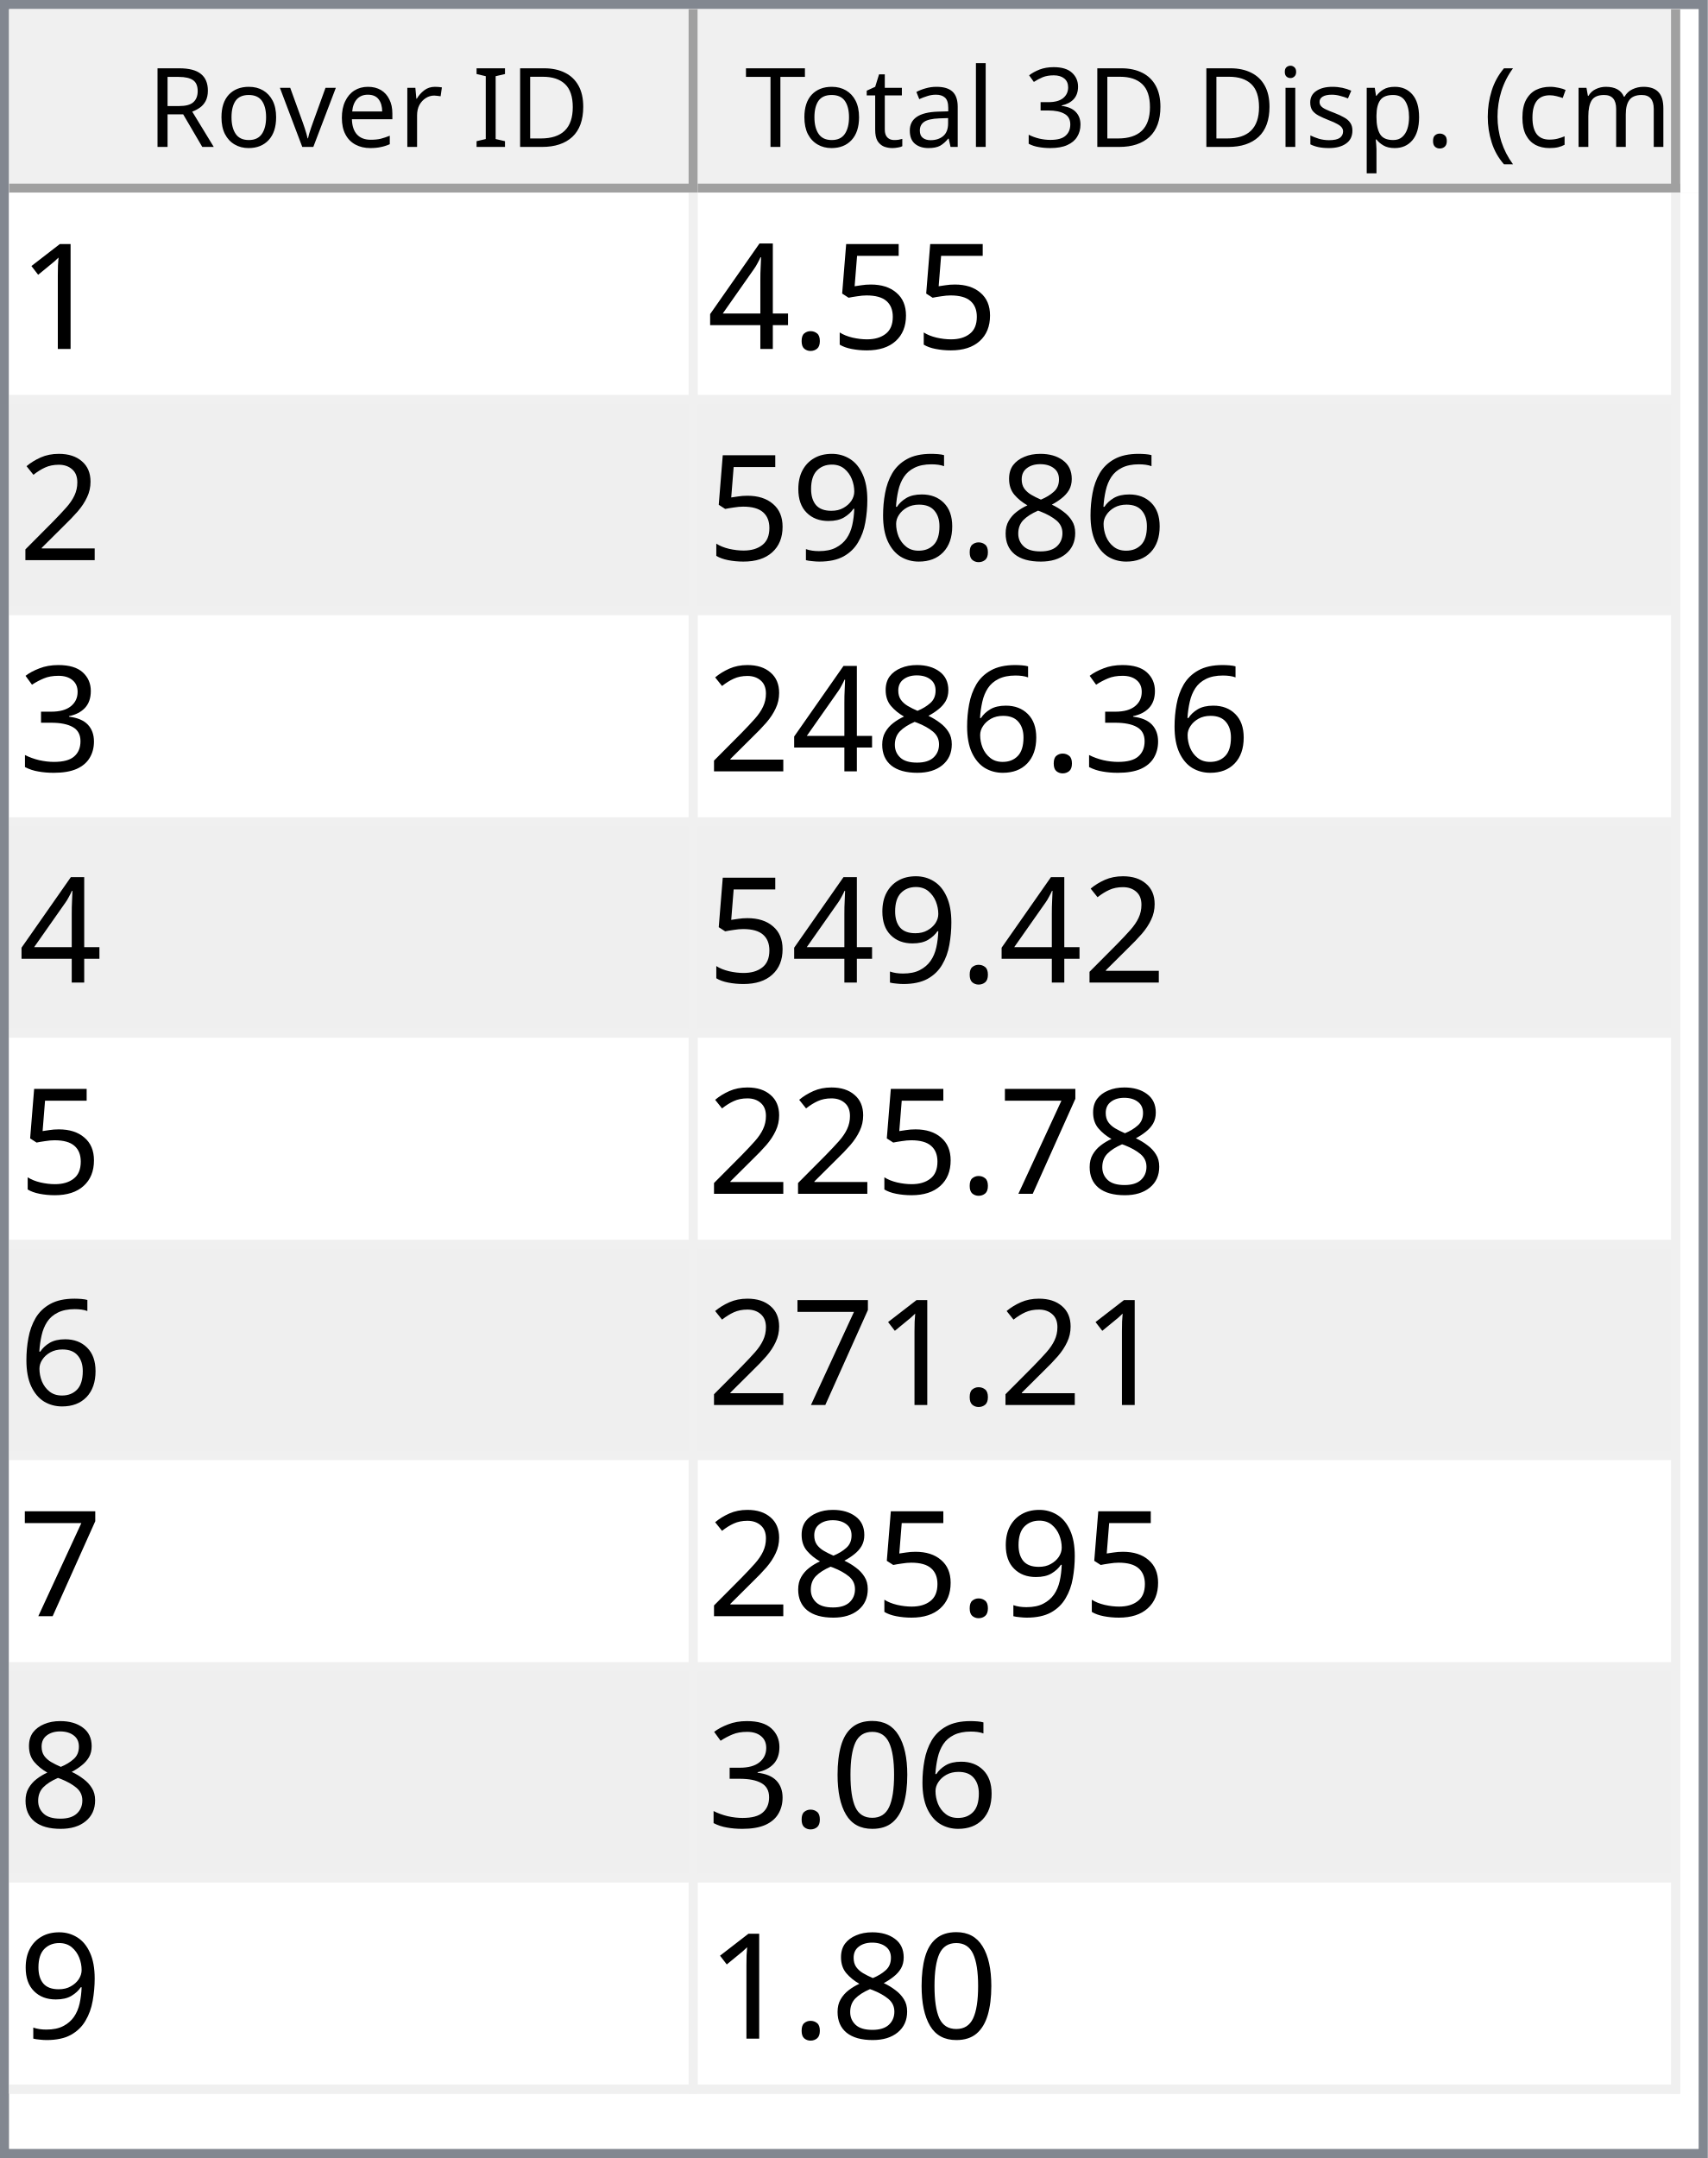
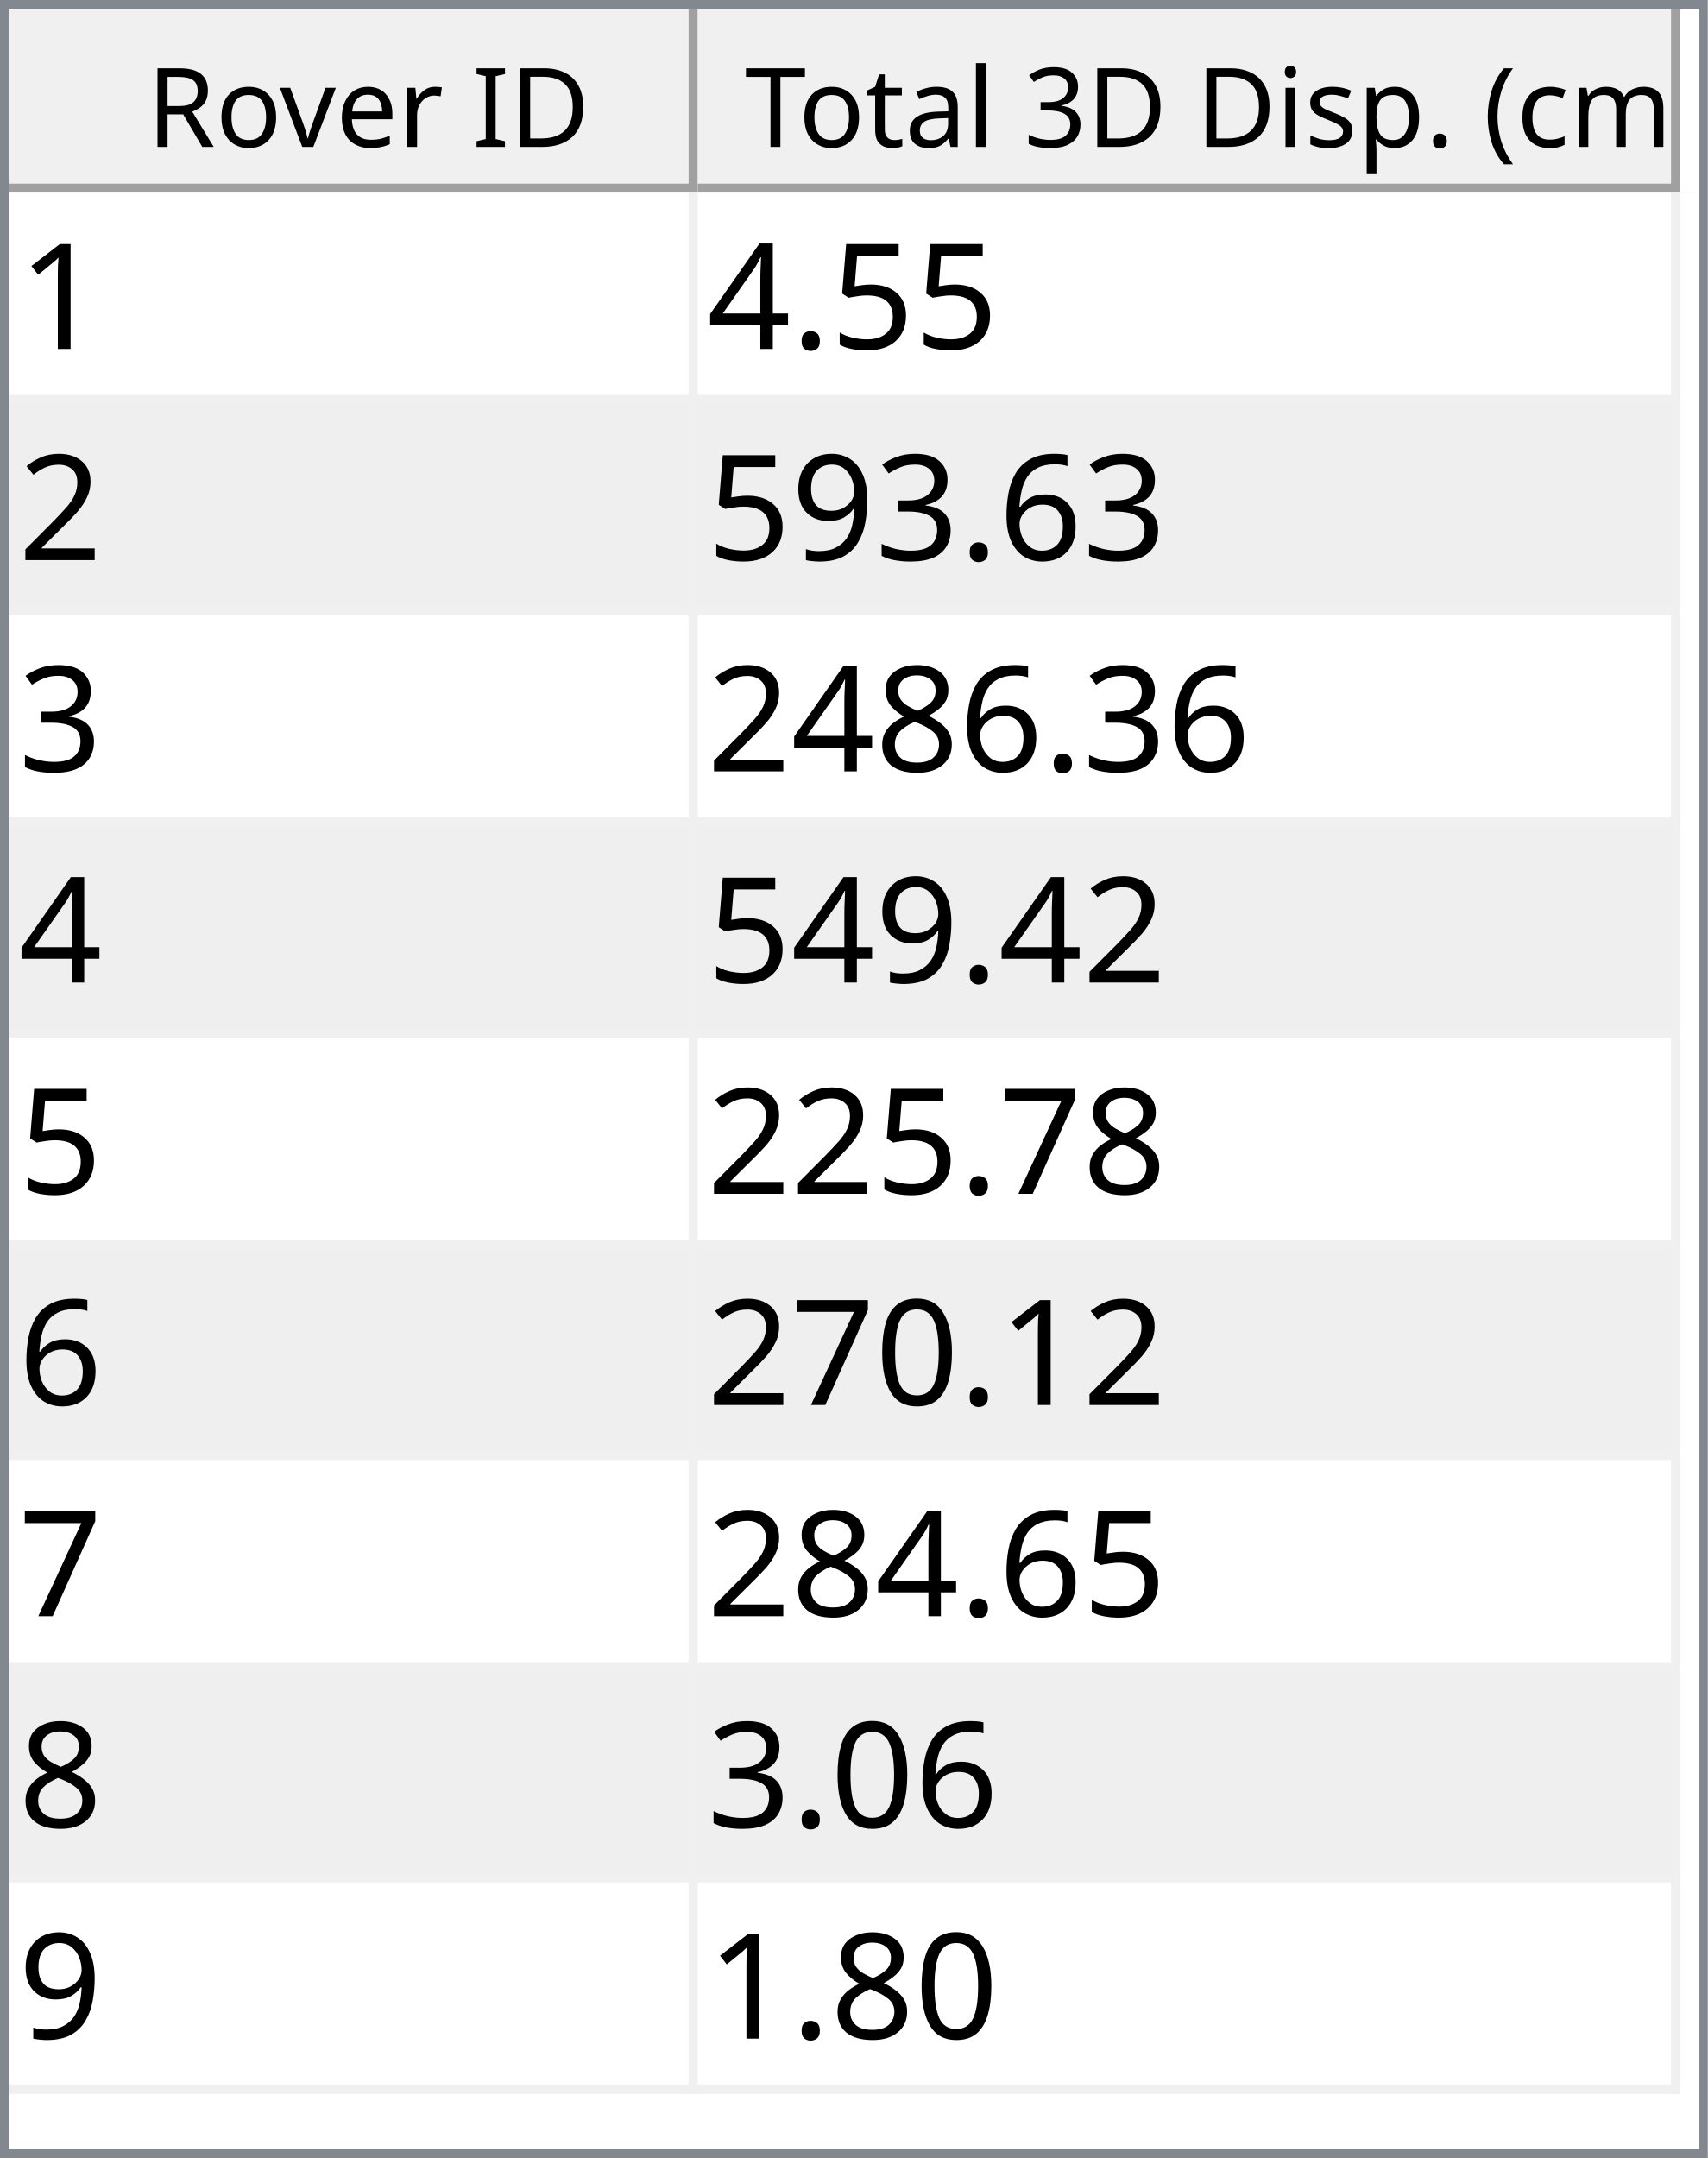
<svg xmlns="http://www.w3.org/2000/svg" style="fill-opacity:1; color-rendering:auto; color-interpolation:auto; text-rendering:auto; stroke:black; stroke-linecap:square; stroke-miterlimit:10; shape-rendering:auto; stroke-opacity:1; fill:black; stroke-dasharray:none; font-weight:normal; stroke-width:1; font-family:'Dialog'; font-style:normal; stroke-linejoin:miter; font-size:12px; stroke-dashoffset:0; image-rendering:auto;" width="186" height="235">
  <defs id="genericDefs" />
  <g>
    <defs id="defs1">
      <clipPath clipPathUnits="userSpaceOnUse" id="clipPath1">
        <path d="M0 0 L186 0 L186 235 L0 235 L0 0 Z" />
      </clipPath>
      <clipPath clipPathUnits="userSpaceOnUse" id="clipPath2">
        <path d="M0 0 L0 235 L186 235 L186 0 Z" />
      </clipPath>
      <clipPath clipPathUnits="userSpaceOnUse" id="clipPath3">
        <path d="M0 0 L0 20 L184 20 L184 0 Z" />
      </clipPath>
      <clipPath clipPathUnits="userSpaceOnUse" id="clipPath4">
        <path d="M0 0 L0 20 L75 20 L75 0 Z" />
      </clipPath>
      <clipPath clipPathUnits="userSpaceOnUse" id="clipPath5">
        <path d="M1 1 L1 19 L74 19 L74 1 Z" />
      </clipPath>
      <clipPath clipPathUnits="userSpaceOnUse" id="clipPath6">
        <path d="M0 0 L0 18 L73 18 L73 0 Z" />
      </clipPath>
      <clipPath clipPathUnits="userSpaceOnUse" id="clipPath7">
        <path d="M-0.5 -0.5 L-0.5 19.5 L74.5 19.5 L74.5 -0.5 Z" />
      </clipPath>
      <clipPath clipPathUnits="userSpaceOnUse" id="clipPath8">
        <path d="M0 0 L0 20 L107 20 L107 0 Z" />
      </clipPath>
      <clipPath clipPathUnits="userSpaceOnUse" id="clipPath9">
        <path d="M1 1 L1 19 L106 19 L106 1 Z" />
      </clipPath>
      <clipPath clipPathUnits="userSpaceOnUse" id="clipPath10">
        <path d="M0 0 L0 18 L105 18 L105 0 Z" />
      </clipPath>
      <clipPath clipPathUnits="userSpaceOnUse" id="clipPath11">
        <path d="M-0.5 -0.5 L-0.5 19.5 L106.5 19.5 L106.5 -0.5 Z" />
      </clipPath>
      <clipPath clipPathUnits="userSpaceOnUse" id="clipPath12">
        <path d="M0 0 L0 213 L184 213 L184 0 Z" />
      </clipPath>
      <clipPath clipPathUnits="userSpaceOnUse" id="clipPath13">
        <path d="M0 0 L0 207 L182 207 L182 0 Z" />
      </clipPath>
      <clipPath clipPathUnits="userSpaceOnUse" id="clipPath14">
        <path d="M-0.5 -0.5 L-0.5 206.5 L181.5 206.5 L181.5 -0.5 Z" />
      </clipPath>
      <clipPath clipPathUnits="userSpaceOnUse" id="clipPath15">
        <path d="M0 0 L0 22 L74 22 L74 0 Z" />
      </clipPath>
      <clipPath clipPathUnits="userSpaceOnUse" id="clipPath16">
        <path d="M0 0 L0 22 L106 22 L106 0 Z" />
      </clipPath>
      <font horiz-adv-x="64.551" id="font1">
        <font-face ascent="107.91" descent="25.098" units-per-em="100" style="font-style:normal; font-family:Segoe UI; font-weight:normal;" />
        <missing-glyph horiz-adv-x="64.551" d="M8.109 0 L8.109 68.266 L56.453 68.266 L56.453 0 L8.109 0 ZM15.328 7.234 L49.219 7.234 L49.219 61.031 L15.328 61.031 L15.328 7.234 Z" />
        <glyph unicode="D" horiz-adv-x="70.117" d="M9.188 0 L9.188 70.016 L28.516 70.016 Q65.531 70.016 65.531 35.891 Q65.531 19.672 55.25 9.836 Q44.969 0 27.734 0 L9.188 0 ZM17.391 62.594 L17.391 7.422 L27.828 7.422 Q41.609 7.422 49.273 14.797 Q56.938 22.172 56.938 35.688 Q56.938 62.594 28.328 62.594 L17.391 62.594 Z" />
        <glyph unicode="I" horiz-adv-x="26.611" d="M17.391 0 L9.188 0 L9.188 70.016 L17.391 70.016 L17.391 0 Z" />
        <glyph unicode=" " horiz-adv-x="27.393" d="" />
        <glyph unicode="r" horiz-adv-x="34.766" d="M34.188 41.891 Q32.078 43.5 28.125 43.5 Q23 43.5 19.555 38.672 Q16.109 33.844 16.109 25.484 L16.109 0 L8.109 0 L8.109 50 L16.109 50 L16.109 39.703 L16.312 39.703 Q18.016 44.969 21.531 47.922 Q25.047 50.875 29.391 50.875 Q32.516 50.875 34.188 50.203 L34.188 41.891 Z" />
        <glyph unicode="e" horiz-adv-x="52.295" d="M48.297 23 L12.984 23 Q13.188 14.656 17.484 10.109 Q21.781 5.562 29.297 5.562 Q37.75 5.562 44.828 11.141 L44.828 3.609 Q38.234 -1.172 27.391 -1.172 Q16.797 -1.172 10.742 5.641 Q4.688 12.453 4.688 24.812 Q4.688 36.469 11.305 43.82 Q17.922 51.172 27.734 51.172 Q37.547 51.172 42.922 44.828 Q48.297 38.484 48.297 27.203 L48.297 23 ZM40.094 29.781 Q40.047 36.719 36.75 40.578 Q33.453 44.438 27.594 44.438 Q21.922 44.438 17.969 40.383 Q14.016 36.328 13.094 29.781 L40.094 29.781 Z" />
        <glyph unicode="v" horiz-adv-x="47.9" d="M47.406 50 L27.484 0 L19.625 0 L0.688 50 L9.469 50 L22.172 13.672 Q23.578 9.672 23.922 6.688 L24.125 6.688 Q24.609 10.453 25.688 13.484 L38.969 50 L47.406 50 Z" />
        <glyph unicode="o" horiz-adv-x="58.594" d="M29 -1.172 Q17.922 -1.172 11.305 5.836 Q4.688 12.844 4.688 24.422 Q4.688 37.016 11.57 44.094 Q18.453 51.172 30.172 51.172 Q41.359 51.172 47.633 44.289 Q53.906 37.406 53.906 25.203 Q53.906 13.234 47.141 6.031 Q40.375 -1.172 29 -1.172 ZM29.594 44.438 Q21.875 44.438 17.383 39.188 Q12.891 33.938 12.891 24.703 Q12.891 15.828 17.43 10.695 Q21.969 5.562 29.594 5.562 Q37.359 5.562 41.531 10.594 Q45.703 15.625 45.703 24.906 Q45.703 34.281 41.531 39.359 Q37.359 44.438 29.594 44.438 Z" />
        <glyph unicode="R" horiz-adv-x="59.814" d="M59.375 0 L49.609 0 L37.891 19.625 Q36.281 22.359 34.766 24.289 Q33.25 26.219 31.664 27.438 Q30.078 28.656 28.25 29.219 Q26.422 29.781 24.125 29.781 L17.391 29.781 L17.391 0 L9.188 0 L9.188 70.016 L30.078 70.016 Q34.672 70.016 38.555 68.867 Q42.438 67.719 45.289 65.375 Q48.141 63.031 49.758 59.547 Q51.375 56.062 51.375 51.375 Q51.375 47.703 50.273 44.656 Q49.172 41.609 47.148 39.211 Q45.125 36.812 42.266 35.133 Q39.406 33.453 35.844 32.516 L35.844 32.328 Q37.594 31.547 38.891 30.547 Q40.188 29.547 41.359 28.18 Q42.531 26.812 43.68 25.078 Q44.828 23.344 46.234 21.047 L59.375 0 ZM17.391 62.594 L17.391 37.203 L28.516 37.203 Q31.594 37.203 34.203 38.133 Q36.812 39.062 38.719 40.797 Q40.625 42.531 41.703 45.047 Q42.781 47.562 42.781 50.688 Q42.781 56.297 39.141 59.445 Q35.5 62.594 28.609 62.594 L17.391 62.594 Z" />
        <glyph unicode=")" horiz-adv-x="30.176" d="M8.297 -15.922 L1.172 -15.922 Q16.406 2.344 16.406 26.812 Q16.406 51.469 1.078 70.016 L8.297 70.016 Q23.531 52.156 23.531 26.703 Q23.531 1.375 8.297 -15.922 Z" />
        <glyph unicode="m" horiz-adv-x="86.133" d="M79.109 0 L71.094 0 L71.094 28.719 Q71.094 37.016 68.531 40.727 Q65.969 44.438 59.906 44.438 Q54.781 44.438 51.195 39.75 Q47.609 35.062 47.609 28.516 L47.609 0 L39.594 0 L39.594 29.688 Q39.594 44.438 28.219 44.438 Q22.953 44.438 19.531 40.016 Q16.109 35.594 16.109 28.516 L16.109 0 L8.109 0 L8.109 50 L16.109 50 L16.109 42.094 L16.312 42.094 Q21.625 51.172 31.844 51.172 Q36.969 51.172 40.773 48.312 Q44.578 45.453 46 40.828 Q51.562 51.172 62.594 51.172 Q79.109 51.172 79.109 30.812 L79.109 0 Z" />
        <glyph unicode="c" horiz-adv-x="46.191" d="M42.188 2.297 Q36.422 -1.172 28.516 -1.172 Q17.828 -1.172 11.258 5.789 Q4.688 12.75 4.688 23.828 Q4.688 36.188 11.766 43.68 Q18.844 51.172 30.672 51.172 Q37.25 51.172 42.281 48.734 L42.281 40.531 Q36.719 44.438 30.375 44.438 Q22.703 44.438 17.797 38.945 Q12.891 33.453 12.891 24.516 Q12.891 15.719 17.508 10.641 Q22.125 5.562 29.891 5.562 Q36.422 5.562 42.188 9.906 L42.188 2.297 Z" />
        <glyph unicode="(" horiz-adv-x="30.176" d="M29.109 -15.922 L21.969 -15.922 Q6.844 1.375 6.844 26.703 Q6.844 52.156 21.969 70.016 L29.203 70.016 Q13.875 51.469 13.875 26.812 Q13.875 2.344 29.109 -15.922 Z" />
        <glyph unicode="." horiz-adv-x="21.68" d="M10.891 -1.078 Q8.641 -1.078 7.055 0.539 Q5.469 2.156 5.469 4.391 Q5.469 6.641 7.055 8.273 Q8.641 9.906 10.891 9.906 Q13.188 9.906 14.797 8.273 Q16.406 6.641 16.406 4.391 Q16.406 2.156 14.797 0.539 Q13.188 -1.078 10.891 -1.078 Z" />
        <glyph unicode="p" horiz-adv-x="58.789" d="M16.312 7.234 L16.109 7.234 L16.109 -23 L8.109 -23 L8.109 50 L16.109 50 L16.109 41.219 L16.312 41.219 Q22.219 51.172 33.594 51.172 Q43.266 51.172 48.688 44.461 Q54.109 37.75 54.109 26.469 Q54.109 13.922 48 6.375 Q41.891 -1.172 31.297 -1.172 Q21.578 -1.172 16.312 7.234 ZM16.109 27.391 L16.109 20.406 Q16.109 14.203 20.141 9.883 Q24.172 5.562 30.375 5.562 Q37.641 5.562 41.773 11.133 Q45.906 16.703 45.906 26.609 Q45.906 34.969 42.047 39.703 Q38.188 44.438 31.594 44.438 Q24.609 44.438 20.359 39.578 Q16.109 34.719 16.109 27.391 Z" />
        <glyph unicode="s" horiz-adv-x="42.432" d="M5.078 1.812 L5.078 10.406 Q11.625 5.562 19.484 5.562 Q30.031 5.562 30.031 12.594 Q30.031 14.594 29.125 15.992 Q28.219 17.391 26.68 18.461 Q25.141 19.531 23.07 20.383 Q21 21.234 18.609 22.172 Q15.281 23.484 12.766 24.828 Q10.25 26.172 8.57 27.859 Q6.891 29.547 6.031 31.695 Q5.172 33.844 5.172 36.719 Q5.172 40.234 6.789 42.945 Q8.406 45.656 11.086 47.484 Q13.766 49.312 17.211 50.242 Q20.656 51.172 24.312 51.172 Q30.812 51.172 35.938 48.922 L35.938 40.828 Q30.422 44.438 23.25 44.438 Q21 44.438 19.195 43.922 Q17.391 43.406 16.094 42.477 Q14.797 41.547 14.086 40.258 Q13.375 38.969 13.375 37.406 Q13.375 35.453 14.086 34.133 Q14.797 32.812 16.164 31.789 Q17.531 30.766 19.484 29.938 Q21.438 29.109 23.922 28.125 Q27.25 26.859 29.883 25.516 Q32.516 24.172 34.375 22.484 Q36.234 20.797 37.234 18.602 Q38.234 16.406 38.234 13.375 Q38.234 9.672 36.602 6.938 Q34.969 4.203 32.234 2.398 Q29.5 0.594 25.93 -0.289 Q22.359 -1.172 18.453 -1.172 Q10.75 -1.172 5.078 1.812 Z" />
        <glyph unicode="i" horiz-adv-x="24.219" d="M12.203 62.703 Q10.062 62.703 8.547 64.164 Q7.031 65.625 7.031 67.875 Q7.031 70.125 8.547 71.609 Q10.062 73.094 12.203 73.094 Q14.406 73.094 15.945 71.609 Q17.484 70.125 17.484 67.875 Q17.484 65.719 15.945 64.211 Q14.406 62.703 12.203 62.703 ZM16.109 0 L8.109 0 L8.109 50 L16.109 50 L16.109 0 Z" />
        <glyph unicode="3" horiz-adv-x="53.906" d="M46.531 19.828 Q46.531 15.094 44.75 11.211 Q42.969 7.328 39.719 4.57 Q36.469 1.812 31.93 0.297 Q27.391 -1.219 21.922 -1.219 Q11.922 -1.219 6 2.594 L6 11.188 Q13.094 5.609 22.219 5.609 Q25.875 5.609 28.828 6.539 Q31.781 7.469 33.906 9.227 Q36.031 10.984 37.18 13.477 Q38.328 15.969 38.328 19.094 Q38.328 32.812 18.797 32.812 L12.984 32.812 L12.984 39.594 L18.5 39.594 Q35.797 39.594 35.797 52.484 Q35.797 64.406 22.609 64.406 Q15.188 64.406 8.688 59.422 L8.688 67.188 Q15.375 71.188 24.609 71.188 Q29 71.188 32.57 69.969 Q36.141 68.75 38.68 66.555 Q41.219 64.359 42.609 61.281 Q44 58.203 44 54.5 Q44 40.672 30.031 36.719 L30.031 36.531 Q33.594 36.141 36.625 34.797 Q39.656 33.453 41.852 31.305 Q44.047 29.156 45.289 26.25 Q46.531 23.344 46.531 19.828 Z" />
        <glyph unicode="l" horiz-adv-x="24.219" d="M16.109 0 L8.109 0 L8.109 74.031 L16.109 74.031 L16.109 0 Z" />
        <glyph unicode="a" horiz-adv-x="50.879" d="M43.891 0 L35.891 0 L35.891 7.812 L35.688 7.812 Q30.469 -1.172 20.312 -1.172 Q12.844 -1.172 8.617 2.781 Q4.391 6.734 4.391 13.281 Q4.391 27.297 20.906 29.594 L35.891 31.688 Q35.891 44.438 25.594 44.438 Q16.547 44.438 9.281 38.281 L9.281 46.484 Q16.656 51.172 26.266 51.172 Q43.891 51.172 43.891 32.516 L43.891 0 ZM35.891 25.297 L23.828 23.641 Q18.266 22.859 15.43 20.875 Q12.594 18.891 12.594 13.875 Q12.594 10.203 15.211 7.883 Q17.828 5.562 22.172 5.562 Q28.125 5.562 32.008 9.742 Q35.891 13.922 35.891 20.312 L35.891 25.297 Z" />
        <glyph unicode="t" horiz-adv-x="33.887" d="M31.297 0.484 Q28.469 -1.078 23.828 -1.078 Q10.688 -1.078 10.688 13.578 L10.688 43.172 L2.094 43.172 L2.094 50 L10.688 50 L10.688 62.203 L18.703 64.797 L18.703 50 L31.297 50 L31.297 43.172 L18.703 43.172 L18.703 14.984 Q18.703 9.969 20.414 7.82 Q22.125 5.672 26.078 5.672 Q29.109 5.672 31.297 7.328 L31.297 0.484 Z" />
        <glyph unicode="T" horiz-adv-x="52.393" d="M50.594 62.594 L30.375 62.594 L30.375 0 L22.172 0 L22.172 62.594 L2 62.594 L2 70.016 L50.594 70.016 L50.594 62.594 Z" />
      </font>
      <font horiz-adv-x="75.0" id="font2">
        <font-face ascent="100.537" descent="21.973" units-per-em="100" style="font-style:normal; font-family:sans-serif; font-weight:normal;" />
        <missing-glyph horiz-adv-x="75.0" d="M12.5 0 L12.5 62.5 L62.5 62.5 L62.5 0 L12.5 0 ZM14.062 1.562 L60.938 1.562 L60.938 60.938 L14.062 60.938 L14.062 1.562 Z" />
        <glyph unicode="1" horiz-adv-x="55.615" d="M37.25 0 L28.469 0 L28.469 56 Q25.297 52.984 20.141 49.953 Q14.984 46.922 10.891 45.406 L10.891 53.906 Q18.266 57.375 23.781 62.305 Q29.297 67.234 31.594 71.875 L37.25 71.875 L37.25 0 Z" />
        <glyph unicode="5" horiz-adv-x="55.615" d="M4.156 18.75 L13.375 19.531 Q14.406 12.797 18.141 9.398 Q21.875 6 27.156 6 Q33.5 6 37.891 10.789 Q42.281 15.578 42.281 23.484 Q42.281 31 38.062 35.352 Q33.844 39.703 27 39.703 Q22.75 39.703 19.336 37.773 Q15.922 35.844 13.969 32.766 L5.719 33.844 L12.641 70.609 L48.25 70.609 L48.25 62.203 L19.672 62.203 L15.828 42.969 Q22.266 47.469 29.344 47.469 Q38.719 47.469 45.164 40.969 Q51.609 34.469 51.609 24.266 Q51.609 14.547 45.953 7.469 Q39.062 -1.219 27.156 -1.219 Q17.391 -1.219 11.211 4.25 Q5.031 9.719 4.156 18.75 Z" />
        <glyph unicode="." horiz-adv-x="27.783" d="M9.078 0 L9.078 10.016 L19.094 10.016 L19.094 0 L9.078 0 Z" />
        <glyph unicode="4" horiz-adv-x="55.615" d="M32.328 0 L32.328 17.141 L1.266 17.141 L1.266 25.203 L33.938 71.578 L41.109 71.578 L41.109 25.203 L50.781 25.203 L50.781 17.141 L41.109 17.141 L41.109 0 L32.328 0 ZM32.328 25.203 L32.328 57.469 L9.906 25.203 L32.328 25.203 Z" />
        <glyph unicode="2" horiz-adv-x="55.615" d="M50.344 8.453 L50.344 0 L3.031 0 Q2.938 3.172 4.047 6.109 Q5.859 10.938 9.836 15.625 Q13.812 20.312 21.344 26.469 Q33.016 36.031 37.117 41.625 Q41.219 47.219 41.219 52.203 Q41.219 57.422 37.477 61.008 Q33.734 64.594 27.734 64.594 Q21.391 64.594 17.578 60.789 Q13.766 56.984 13.719 50.25 L4.688 51.172 Q5.609 61.281 11.664 66.578 Q17.719 71.875 27.938 71.875 Q38.234 71.875 44.242 66.164 Q50.25 60.453 50.25 52 Q50.25 47.703 48.492 43.555 Q46.734 39.406 42.656 34.812 Q38.578 30.219 29.109 22.219 Q21.188 15.578 18.945 13.211 Q16.703 10.844 15.234 8.453 L50.344 8.453 Z" />
+         <glyph unicode="6" horiz-adv-x="55.615" d="M49.75 54.047 L41.016 53.375 Q39.844 58.547 37.703 60.891 Q34.125 64.656 28.906 64.656 Q24.703 64.656 21.531 62.312 Q17.391 59.281 14.992 53.469 Q12.594 47.656 12.5 36.922 Q15.672 41.75 20.266 44.094 Q24.859 46.438 29.891 46.438 Q38.672 46.438 44.852 39.969 Q51.031 33.5 51.031 23.25 Q51.031 16.5 48.125 10.719 Q45.219 4.938 40.141 1.859 Q35.062 -1.219 28.609 -1.219 Q17.625 -1.219 10.695 6.859 Q3.766 14.938 3.766 33.5 Q3.766 54.25 11.422 63.672 Q18.109 71.875 29.438 71.875 Q37.891 71.875 43.289 67.141 Q48.688 62.406 49.75 54.047 ZM13.875 23.188 Q13.875 18.656 15.797 14.508 Q17.719 10.359 21.188 8.18 Q24.656 6 28.469 6 Q34.031 6 38.039 10.492 Q42.047 14.984 42.047 22.703 Q42.047 30.125 38.086 34.398 Q34.125 38.672 28.125 38.672 Q22.172 38.672 18.023 34.398 Q13.875 30.125 13.875 23.188 Z" />
+         <glyph unicode="3" horiz-adv-x="55.615" d="M4.203 18.891 L12.984 20.062 Q14.5 12.594 18.141 9.297 Q21.781 6 27 6 Q33.203 6 37.477 10.297 Q41.75 14.594 41.75 20.953 Q41.75 27 37.797 30.93 Q33.844 34.859 27.734 34.859 Q25.25 34.859 21.531 33.891 L22.516 41.609 Q23.391 41.5 23.922 41.5 Q29.547 41.5 34.039 44.43 Q38.531 47.359 38.531 53.469 Q38.531 58.297 35.258 61.477 Q31.984 64.656 26.812 64.656 Q21.688 64.656 18.266 61.43 Q14.844 58.203 13.875 51.766 L5.078 53.328 Q6.688 62.156 12.398 67.016 Q18.109 71.875 26.609 71.875 Q32.469 71.875 37.398 69.359 Q42.328 66.844 44.945 62.5 Q47.562 58.156 47.562 53.266 Q47.562 48.641 45.07 44.828 Q42.578 41.016 37.703 38.766 Q44.047 37.312 47.562 32.695 Q51.078 28.078 51.078 21.141 Q51.078 11.766 44.242 5.25 Q37.406 -1.266 26.953 -1.266 Q17.531 -1.266 11.305 4.352 Q5.078 9.969 4.203 18.891 Z" />
+         <glyph unicode="9" horiz-adv-x="55.615" d="M5.469 16.547 L13.922 17.328 Q14.984 11.375 18.016 8.688 Q21.047 6 25.781 6 Q29.828 6 32.883 7.859 Q35.938 9.719 37.891 12.82 Q39.844 15.922 41.164 21.195 Q42.484 26.469 42.484 31.938 Q42.484 32.516 42.438 33.688 Q39.797 29.5 35.234 26.883 Q30.672 24.266 25.344 24.266 Q16.453 24.266 10.305 30.711 Q4.156 37.156 4.156 47.703 Q4.156 58.594 10.578 65.234 Q17 71.875 26.656 71.875 Q33.641 71.875 39.43 68.117 Q45.219 64.359 48.219 57.398 Q51.219 50.438 51.219 37.25 Q51.219 23.531 48.242 15.406 Q45.266 7.281 39.383 3.031 Q33.5 -1.219 25.594 -1.219 Q17.188 -1.219 11.867 3.445 Q6.547 8.109 5.469 16.547 ZM41.453 48.141 Q41.453 55.719 37.43 60.156 Q33.406 64.594 27.734 64.594 Q21.875 64.594 17.531 59.812 Q13.188 55.031 13.188 47.406 Q13.188 40.578 17.312 36.305 Q21.438 32.031 27.484 32.031 Q33.594 32.031 37.523 36.305 Q41.453 40.578 41.453 48.141 Z" />
        <glyph unicode="8" horiz-adv-x="55.615" d="M17.672 38.812 Q12.203 40.828 9.57 44.539 Q6.938 48.25 6.938 53.422 Q6.938 61.234 12.555 66.555 Q18.172 71.875 27.484 71.875 Q36.859 71.875 42.578 66.43 Q48.297 60.984 48.297 53.172 Q48.297 48.188 45.68 44.508 Q43.062 40.828 37.75 38.812 Q44.344 36.672 47.781 31.883 Q51.219 27.094 51.219 20.453 Q51.219 11.281 44.727 5.031 Q38.234 -1.219 27.641 -1.219 Q17.047 -1.219 10.547 5.055 Q4.047 11.328 4.047 20.703 Q4.047 27.688 7.594 32.398 Q11.141 37.109 17.672 38.812 ZM15.922 53.719 Q15.922 48.641 19.195 45.414 Q22.469 42.188 27.688 42.188 Q32.766 42.188 36.016 45.383 Q39.266 48.578 39.266 53.219 Q39.266 58.062 35.914 61.359 Q32.562 64.656 27.594 64.656 Q22.562 64.656 19.242 61.43 Q15.922 58.203 15.922 53.719 ZM13.094 20.656 Q13.094 16.891 14.875 13.375 Q16.656 9.859 20.172 7.93 Q23.688 6 27.734 6 Q34.031 6 38.133 10.055 Q42.234 14.109 42.234 20.359 Q42.234 26.703 38.016 30.859 Q33.797 35.016 27.438 35.016 Q21.234 35.016 17.164 30.914 Q13.094 26.812 13.094 20.656 Z" />
-         <glyph unicode="6" horiz-adv-x="55.615" d="M49.75 54.047 L41.016 53.375 Q39.844 58.547 37.703 60.891 Q34.125 64.656 28.906 64.656 Q24.703 64.656 21.531 62.312 Q17.391 59.281 14.992 53.469 Q12.594 47.656 12.5 36.922 Q15.672 41.75 20.266 44.094 Q24.859 46.438 29.891 46.438 Q38.672 46.438 44.852 39.969 Q51.031 33.5 51.031 23.25 Q51.031 16.5 48.125 10.719 Q45.219 4.938 40.141 1.859 Q35.062 -1.219 28.609 -1.219 Q17.625 -1.219 10.695 6.859 Q3.766 14.938 3.766 33.5 Q3.766 54.25 11.422 63.672 Q18.109 71.875 29.438 71.875 Q37.891 71.875 43.289 67.141 Q48.688 62.406 49.75 54.047 ZM13.875 23.188 Q13.875 18.656 15.797 14.508 Q17.719 10.359 21.188 8.18 Q24.656 6 28.469 6 Q34.031 6 38.039 10.492 Q42.047 14.984 42.047 22.703 Q42.047 30.125 38.086 34.398 Q34.125 38.672 28.125 38.672 Q22.172 38.672 18.023 34.398 Q13.875 30.125 13.875 23.188 Z" />
-         <glyph unicode="9" horiz-adv-x="55.615" d="M5.469 16.547 L13.922 17.328 Q14.984 11.375 18.016 8.688 Q21.047 6 25.781 6 Q29.828 6 32.883 7.859 Q35.938 9.719 37.891 12.82 Q39.844 15.922 41.164 21.195 Q42.484 26.469 42.484 31.938 Q42.484 32.516 42.438 33.688 Q39.797 29.5 35.234 26.883 Q30.672 24.266 25.344 24.266 Q16.453 24.266 10.305 30.711 Q4.156 37.156 4.156 47.703 Q4.156 58.594 10.578 65.234 Q17 71.875 26.656 71.875 Q33.641 71.875 39.43 68.117 Q45.219 64.359 48.219 57.398 Q51.219 50.438 51.219 37.25 Q51.219 23.531 48.242 15.406 Q45.266 7.281 39.383 3.031 Q33.5 -1.219 25.594 -1.219 Q17.188 -1.219 11.867 3.445 Q6.547 8.109 5.469 16.547 ZM41.453 48.141 Q41.453 55.719 37.43 60.156 Q33.406 64.594 27.734 64.594 Q21.875 64.594 17.531 59.812 Q13.188 55.031 13.188 47.406 Q13.188 40.578 17.312 36.305 Q21.438 32.031 27.484 32.031 Q33.594 32.031 37.523 36.305 Q41.453 40.578 41.453 48.141 Z" />
-         <glyph unicode="3" horiz-adv-x="55.615" d="M4.203 18.891 L12.984 20.062 Q14.5 12.594 18.141 9.297 Q21.781 6 27 6 Q33.203 6 37.477 10.297 Q41.75 14.594 41.75 20.953 Q41.75 27 37.797 30.93 Q33.844 34.859 27.734 34.859 Q25.25 34.859 21.531 33.891 L22.516 41.609 Q23.391 41.5 23.922 41.5 Q29.547 41.5 34.039 44.43 Q38.531 47.359 38.531 53.469 Q38.531 58.297 35.258 61.477 Q31.984 64.656 26.812 64.656 Q21.688 64.656 18.266 61.43 Q14.844 58.203 13.875 51.766 L5.078 53.328 Q6.688 62.156 12.398 67.016 Q18.109 71.875 26.609 71.875 Q32.469 71.875 37.398 69.359 Q42.328 66.844 44.945 62.5 Q47.562 58.156 47.562 53.266 Q47.562 48.641 45.07 44.828 Q42.578 41.016 37.703 38.766 Q44.047 37.312 47.562 32.695 Q51.078 28.078 51.078 21.141 Q51.078 11.766 44.242 5.25 Q37.406 -1.266 26.953 -1.266 Q17.531 -1.266 11.305 4.352 Q5.078 9.969 4.203 18.891 Z" />
        <glyph unicode="7" horiz-adv-x="55.615" d="M4.734 62.203 L4.734 70.656 L51.078 70.656 L51.078 63.812 Q44.234 56.547 37.523 44.484 Q30.812 32.422 27.156 19.672 Q24.516 10.688 23.781 0 L14.75 0 Q14.891 8.453 18.062 20.414 Q21.234 32.375 27.172 43.484 Q33.109 54.594 39.797 62.203 L4.734 62.203 Z" />
        <glyph unicode="0" horiz-adv-x="55.615" d="M4.156 35.297 Q4.156 48 6.766 55.742 Q9.375 63.484 14.523 67.68 Q19.672 71.875 27.484 71.875 Q33.25 71.875 37.594 69.555 Q41.938 67.234 44.773 62.867 Q47.609 58.5 49.219 52.227 Q50.828 45.953 50.828 35.297 Q50.828 22.703 48.242 14.969 Q45.656 7.234 40.508 3.008 Q35.359 -1.219 27.484 -1.219 Q17.141 -1.219 11.234 6.203 Q4.156 15.141 4.156 35.297 ZM13.188 35.297 Q13.188 17.672 17.312 11.836 Q21.438 6 27.484 6 Q33.547 6 37.672 11.859 Q41.797 17.719 41.797 35.297 Q41.797 52.984 37.672 58.789 Q33.547 64.594 27.391 64.594 Q21.344 64.594 17.719 59.469 Q13.188 52.938 13.188 35.297 Z" />
      </font>
    </defs>
    <g style="fill:white; stroke:white;">
      <rect x="0" y="0" width="186" style="clip-path:url(#clipPath1); stroke:none;" height="235" />
    </g>
    <g style="fill:white; text-rendering:optimizeSpeed; color-rendering:optimizeSpeed; image-rendering:optimizeSpeed; shape-rendering:crispEdges; stroke:white; color-interpolation:sRGB;">
      <rect x="0" width="186" height="235" y="0" style="stroke:none;" />
      <path style="stroke:none;" d="M0 235 L186 235 L186 0 L0 0 Z" />
    </g>
    <g style="fill:rgb(240,240,240); font-family:'Segoe UI'; stroke:rgb(240,240,240);">
      <rect x="0" y="0" width="186" style="clip-path:url(#clipPath2); stroke:none;" height="235" />
    </g>
    <g style="fill:rgb(130,135,144); font-family:'Segoe UI'; stroke:rgb(130,135,144);">
      <path d="M0 0 L186 0 L186 235 L0 235 L0 0 ZM1 1 L185 1 L185 234 L1 234 L1 1 Z" style="fill-rule:evenodd; clip-path:url(#clipPath2); stroke:none;" />
    </g>
    <g style="fill:white; font-family:'Segoe UI'; stroke:white;" transform="translate(1,1)">
      <rect x="0" y="0" width="184" style="clip-path:url(#clipPath3); stroke:none;" height="20" />
    </g>
    <g style="fill:rgb(240,240,240); font-family:'Segoe UI'; stroke:rgb(240,240,240);" transform="translate(1,1)">
      <rect x="0" y="0" width="75" style="clip-path:url(#clipPath4); stroke:none;" height="20" />
    </g>
    <g style="font-family:'Segoe UI';" transform="translate(2,2)">
      <text x="14" xml:space="preserve" y="14" style="clip-path:url(#clipPath6); stroke:none;">Rover ID</text>
    </g>
    <g style="fill:rgb(160,160,160); font-family:'Segoe UI'; stroke:rgb(160,160,160); stroke-linejoin:bevel;" transform="translate(1.5,1.5)">
      <line x1="74" x2="74" y1="0" style="fill:none; clip-path:url(#clipPath7);" y2="19" />
    </g>
    <g style="fill:rgb(160,160,160); font-family:'Segoe UI'; stroke:rgb(160,160,160); stroke-linejoin:bevel;" transform="matrix(1,0,0,1,1,1) translate(0.5,0.5)">
      <line x1="0" x2="74" y1="19" style="fill:none; clip-path:url(#clipPath7);" y2="19" />
    </g>
    <g style="fill:rgb(240,240,240); font-family:'Segoe UI'; stroke:rgb(240,240,240);" transform="translate(76,1)">
      <rect x="0" y="0" width="107" style="clip-path:url(#clipPath8); stroke:none;" height="20" />
    </g>
    <g style="font-family:'Segoe UI';" transform="translate(77,2)">
      <text x="1" xml:space="preserve" y="14" style="clip-path:url(#clipPath10); stroke:none;"> Total 3D Disp. (cm)</text>
    </g>
    <g style="fill:rgb(160,160,160); font-family:'Segoe UI'; stroke:rgb(160,160,160); stroke-linejoin:bevel;" transform="translate(76.5,1.5)">
      <line x1="106" x2="106" y1="0" style="fill:none; clip-path:url(#clipPath11);" y2="19" />
    </g>
    <g style="fill:rgb(160,160,160); font-family:'Segoe UI'; stroke:rgb(160,160,160); stroke-linejoin:bevel;" transform="matrix(1,0,0,1,76,1) translate(0.5,0.5)">
      <line x1="0" x2="106" y1="19" style="fill:none; clip-path:url(#clipPath11);" y2="19" />
    </g>
    <g style="fill:white; font-family:'Segoe UI'; stroke:white;" transform="translate(1,21)">
      <rect x="0" y="0" width="184" style="clip-path:url(#clipPath12); stroke:none;" height="213" />
    </g>
    <g style="fill:rgb(240,240,240); font-size:16px; font-family:sans-serif; stroke:rgb(240,240,240);" transform="translate(1,21)">
      <rect x="0" y="0" width="182" style="clip-path:url(#clipPath13); stroke:none;" height="207" />
      <line transform="translate(0.5,0.5)" x1="0" x2="181" y1="22" style="clip-path:url(#clipPath14); fill:none; stroke-linejoin:bevel;" y2="22" />
    </g>
    <g transform="matrix(1,0,0,1,1,21) translate(0.5,0.5)" style="fill:rgb(240,240,240); font-size:16px; font-family:sans-serif; stroke:rgb(240,240,240); stroke-linejoin:bevel;">
      <line x1="0" x2="181" y1="45" style="fill:none; clip-path:url(#clipPath14);" y2="45" />
    </g>
    <g transform="matrix(1,0,0,1,1,21) translate(0.5,0.5)" style="fill:rgb(240,240,240); font-size:16px; font-family:sans-serif; stroke:rgb(240,240,240); stroke-linejoin:bevel;">
      <line x1="0" x2="181" y1="68" style="fill:none; clip-path:url(#clipPath14);" y2="68" />
    </g>
    <g transform="matrix(1,0,0,1,1,21) translate(0.5,0.5)" style="fill:rgb(240,240,240); font-size:16px; font-family:sans-serif; stroke:rgb(240,240,240); stroke-linejoin:bevel;">
      <line x1="0" x2="181" y1="91" style="fill:none; clip-path:url(#clipPath14);" y2="91" />
    </g>
    <g transform="matrix(1,0,0,1,1,21) translate(0.5,0.5)" style="fill:rgb(240,240,240); font-size:16px; font-family:sans-serif; stroke:rgb(240,240,240); stroke-linejoin:bevel;">
      <line x1="0" x2="181" y1="114" style="fill:none; clip-path:url(#clipPath14);" y2="114" />
    </g>
    <g transform="matrix(1,0,0,1,1,21) translate(0.5,0.5)" style="fill:rgb(240,240,240); font-size:16px; font-family:sans-serif; stroke:rgb(240,240,240); stroke-linejoin:bevel;">
      <line x1="0" x2="181" y1="137" style="fill:none; clip-path:url(#clipPath14);" y2="137" />
    </g>
    <g transform="matrix(1,0,0,1,1,21) translate(0.5,0.5)" style="fill:rgb(240,240,240); font-size:16px; font-family:sans-serif; stroke:rgb(240,240,240); stroke-linejoin:bevel;">
      <line x1="0" x2="181" y1="160" style="fill:none; clip-path:url(#clipPath14);" y2="160" />
    </g>
    <g transform="matrix(1,0,0,1,1,21) translate(0.5,0.5)" style="fill:rgb(240,240,240); font-size:16px; font-family:sans-serif; stroke:rgb(240,240,240); stroke-linejoin:bevel;">
      <line x1="0" x2="181" y1="183" style="fill:none; clip-path:url(#clipPath14);" y2="183" />
    </g>
    <g transform="matrix(1,0,0,1,1,21) translate(0.5,0.5)" style="fill:rgb(240,240,240); font-size:16px; font-family:sans-serif; stroke:rgb(240,240,240); stroke-linejoin:bevel;">
      <line x1="0" x2="181" y1="206" style="fill:none; clip-path:url(#clipPath14);" y2="206" />
    </g>
    <g transform="matrix(1,0,0,1,1,21) translate(0.5,0.5)" style="fill:rgb(240,240,240); font-size:16px; font-family:sans-serif; stroke:rgb(240,240,240); stroke-linejoin:bevel;">
      <line x1="74" x2="74" y1="0" style="fill:none; clip-path:url(#clipPath14);" y2="206" />
    </g>
    <g transform="matrix(1,0,0,1,1,21) translate(0.5,0.5)" style="fill:rgb(240,240,240); font-size:16px; font-family:sans-serif; stroke:rgb(240,240,240); stroke-linejoin:bevel;">
      <line x1="181" x2="181" y1="0" style="fill:none; clip-path:url(#clipPath14);" y2="206" />
    </g>
    <g style="fill:white; font-size:16px; font-family:sans-serif; stroke:white;" transform="matrix(1,0,0,1,1,21)">
      <rect x="0" y="0" width="74" style="clip-path:url(#clipPath15); stroke:none;" height="22" />
      <text x="1" y="17" style="fill:black; clip-path:url(#clipPath15); stroke:none;" xml:space="preserve">1</text>
    </g>
    <g style="fill:white; font-size:16px; font-family:sans-serif; stroke:white;" transform="matrix(1,0,0,1,1,21) translate(75,0)">
      <rect x="0" y="0" width="106" style="clip-path:url(#clipPath16); stroke:none;" height="22" />
      <text x="1" y="17" style="fill:black; clip-path:url(#clipPath16); stroke:none;" xml:space="preserve">4.55</text>
    </g>
    <g style="fill:rgb(239,239,239); font-size:16px; font-family:sans-serif; stroke:rgb(239,239,239);" transform="matrix(1,0,0,1,1,21) translate(0,23)">
      <rect x="0" y="0" width="74" style="clip-path:url(#clipPath15); stroke:none;" height="22" />
      <text x="1" y="17" style="fill:black; clip-path:url(#clipPath15); stroke:none;" xml:space="preserve">2</text>
    </g>
    <g style="fill:rgb(239,239,239); font-size:16px; font-family:sans-serif; stroke:rgb(239,239,239);" transform="matrix(1,0,0,1,1,21) translate(75,23)">
      <rect x="0" y="0" width="106" style="clip-path:url(#clipPath16); stroke:none;" height="22" />
-       <text x="1" y="17" style="fill:black; clip-path:url(#clipPath16); stroke:none;" xml:space="preserve">596.86</text>
+       <text x="1" y="17" style="fill:black; clip-path:url(#clipPath16); stroke:none;" xml:space="preserve">593.63</text>
    </g>
    <g style="fill:white; font-size:16px; font-family:sans-serif; stroke:white;" transform="matrix(1,0,0,1,1,21) translate(0,46)">
      <rect x="0" y="0" width="74" style="clip-path:url(#clipPath15); stroke:none;" height="22" />
      <text x="1" y="17" style="fill:black; clip-path:url(#clipPath15); stroke:none;" xml:space="preserve">3</text>
    </g>
    <g style="fill:white; font-size:16px; font-family:sans-serif; stroke:white;" transform="matrix(1,0,0,1,1,21) translate(75,46)">
      <rect x="0" y="0" width="106" style="clip-path:url(#clipPath16); stroke:none;" height="22" />
      <text x="1" y="17" style="fill:black; clip-path:url(#clipPath16); stroke:none;" xml:space="preserve">2486.36</text>
    </g>
    <g style="fill:rgb(239,239,239); font-size:16px; font-family:sans-serif; stroke:rgb(239,239,239);" transform="matrix(1,0,0,1,1,21) translate(0,69)">
      <rect x="0" y="0" width="74" style="clip-path:url(#clipPath15); stroke:none;" height="22" />
      <text x="1" y="17" style="fill:black; clip-path:url(#clipPath15); stroke:none;" xml:space="preserve">4</text>
    </g>
    <g style="fill:rgb(239,239,239); font-size:16px; font-family:sans-serif; stroke:rgb(239,239,239);" transform="matrix(1,0,0,1,1,21) translate(75,69)">
      <rect x="0" y="0" width="106" style="clip-path:url(#clipPath16); stroke:none;" height="22" />
      <text x="1" y="17" style="fill:black; clip-path:url(#clipPath16); stroke:none;" xml:space="preserve">549.42</text>
    </g>
    <g style="fill:white; font-size:16px; font-family:sans-serif; stroke:white;" transform="matrix(1,0,0,1,1,21) translate(0,92)">
      <rect x="0" y="0" width="74" style="clip-path:url(#clipPath15); stroke:none;" height="22" />
      <text x="1" y="17" style="fill:black; clip-path:url(#clipPath15); stroke:none;" xml:space="preserve">5</text>
    </g>
    <g style="fill:white; font-size:16px; font-family:sans-serif; stroke:white;" transform="matrix(1,0,0,1,1,21) translate(75,92)">
      <rect x="0" y="0" width="106" style="clip-path:url(#clipPath16); stroke:none;" height="22" />
      <text x="1" y="17" style="fill:black; clip-path:url(#clipPath16); stroke:none;" xml:space="preserve">225.78</text>
    </g>
    <g style="fill:rgb(239,239,239); font-size:16px; font-family:sans-serif; stroke:rgb(239,239,239);" transform="matrix(1,0,0,1,1,21) translate(0,115)">
      <rect x="0" y="0" width="74" style="clip-path:url(#clipPath15); stroke:none;" height="22" />
      <text x="1" y="17" style="fill:black; clip-path:url(#clipPath15); stroke:none;" xml:space="preserve">6</text>
    </g>
    <g style="fill:rgb(239,239,239); font-size:16px; font-family:sans-serif; stroke:rgb(239,239,239);" transform="matrix(1,0,0,1,1,21) translate(75,115)">
      <rect x="0" y="0" width="106" style="clip-path:url(#clipPath16); stroke:none;" height="22" />
-       <text x="1" y="17" style="fill:black; clip-path:url(#clipPath16); stroke:none;" xml:space="preserve">271.21</text>
+       <text x="1" y="17" style="fill:black; clip-path:url(#clipPath16); stroke:none;" xml:space="preserve">270.12</text>
    </g>
    <g style="fill:white; font-size:16px; font-family:sans-serif; stroke:white;" transform="matrix(1,0,0,1,1,21) translate(0,138)">
      <rect x="0" y="0" width="74" style="clip-path:url(#clipPath15); stroke:none;" height="22" />
      <text x="1" y="17" style="fill:black; clip-path:url(#clipPath15); stroke:none;" xml:space="preserve">7</text>
    </g>
    <g style="fill:white; font-size:16px; font-family:sans-serif; stroke:white;" transform="matrix(1,0,0,1,1,21) translate(75,138)">
      <rect x="0" y="0" width="106" style="clip-path:url(#clipPath16); stroke:none;" height="22" />
-       <text x="1" y="17" style="fill:black; clip-path:url(#clipPath16); stroke:none;" xml:space="preserve">285.95</text>
+       <text x="1" y="17" style="fill:black; clip-path:url(#clipPath16); stroke:none;" xml:space="preserve">284.65</text>
    </g>
    <g style="fill:rgb(239,239,239); font-size:16px; font-family:sans-serif; stroke:rgb(239,239,239);" transform="matrix(1,0,0,1,1,21) translate(0,161)">
      <rect x="0" y="0" width="74" style="clip-path:url(#clipPath15); stroke:none;" height="22" />
      <text x="1" y="17" style="fill:black; clip-path:url(#clipPath15); stroke:none;" xml:space="preserve">8</text>
    </g>
    <g style="fill:rgb(239,239,239); font-size:16px; font-family:sans-serif; stroke:rgb(239,239,239);" transform="matrix(1,0,0,1,1,21) translate(75,161)">
      <rect x="0" y="0" width="106" style="clip-path:url(#clipPath16); stroke:none;" height="22" />
      <text x="1" y="17" style="fill:black; clip-path:url(#clipPath16); stroke:none;" xml:space="preserve">3.06</text>
    </g>
    <g style="fill:white; font-size:16px; font-family:sans-serif; stroke:white;" transform="matrix(1,0,0,1,1,21) translate(0,184)">
      <rect x="0" y="0" width="74" style="clip-path:url(#clipPath15); stroke:none;" height="22" />
      <text x="1" y="17" style="fill:black; clip-path:url(#clipPath15); stroke:none;" xml:space="preserve">9</text>
    </g>
    <g style="fill:white; font-size:16px; font-family:sans-serif; stroke:white;" transform="matrix(1,0,0,1,1,21) translate(75,184)">
      <rect x="0" y="0" width="106" style="clip-path:url(#clipPath16); stroke:none;" height="22" />
      <text x="1" y="17" style="fill:black; clip-path:url(#clipPath16); stroke:none;" xml:space="preserve">1.80</text>
    </g>
  </g>
</svg>
